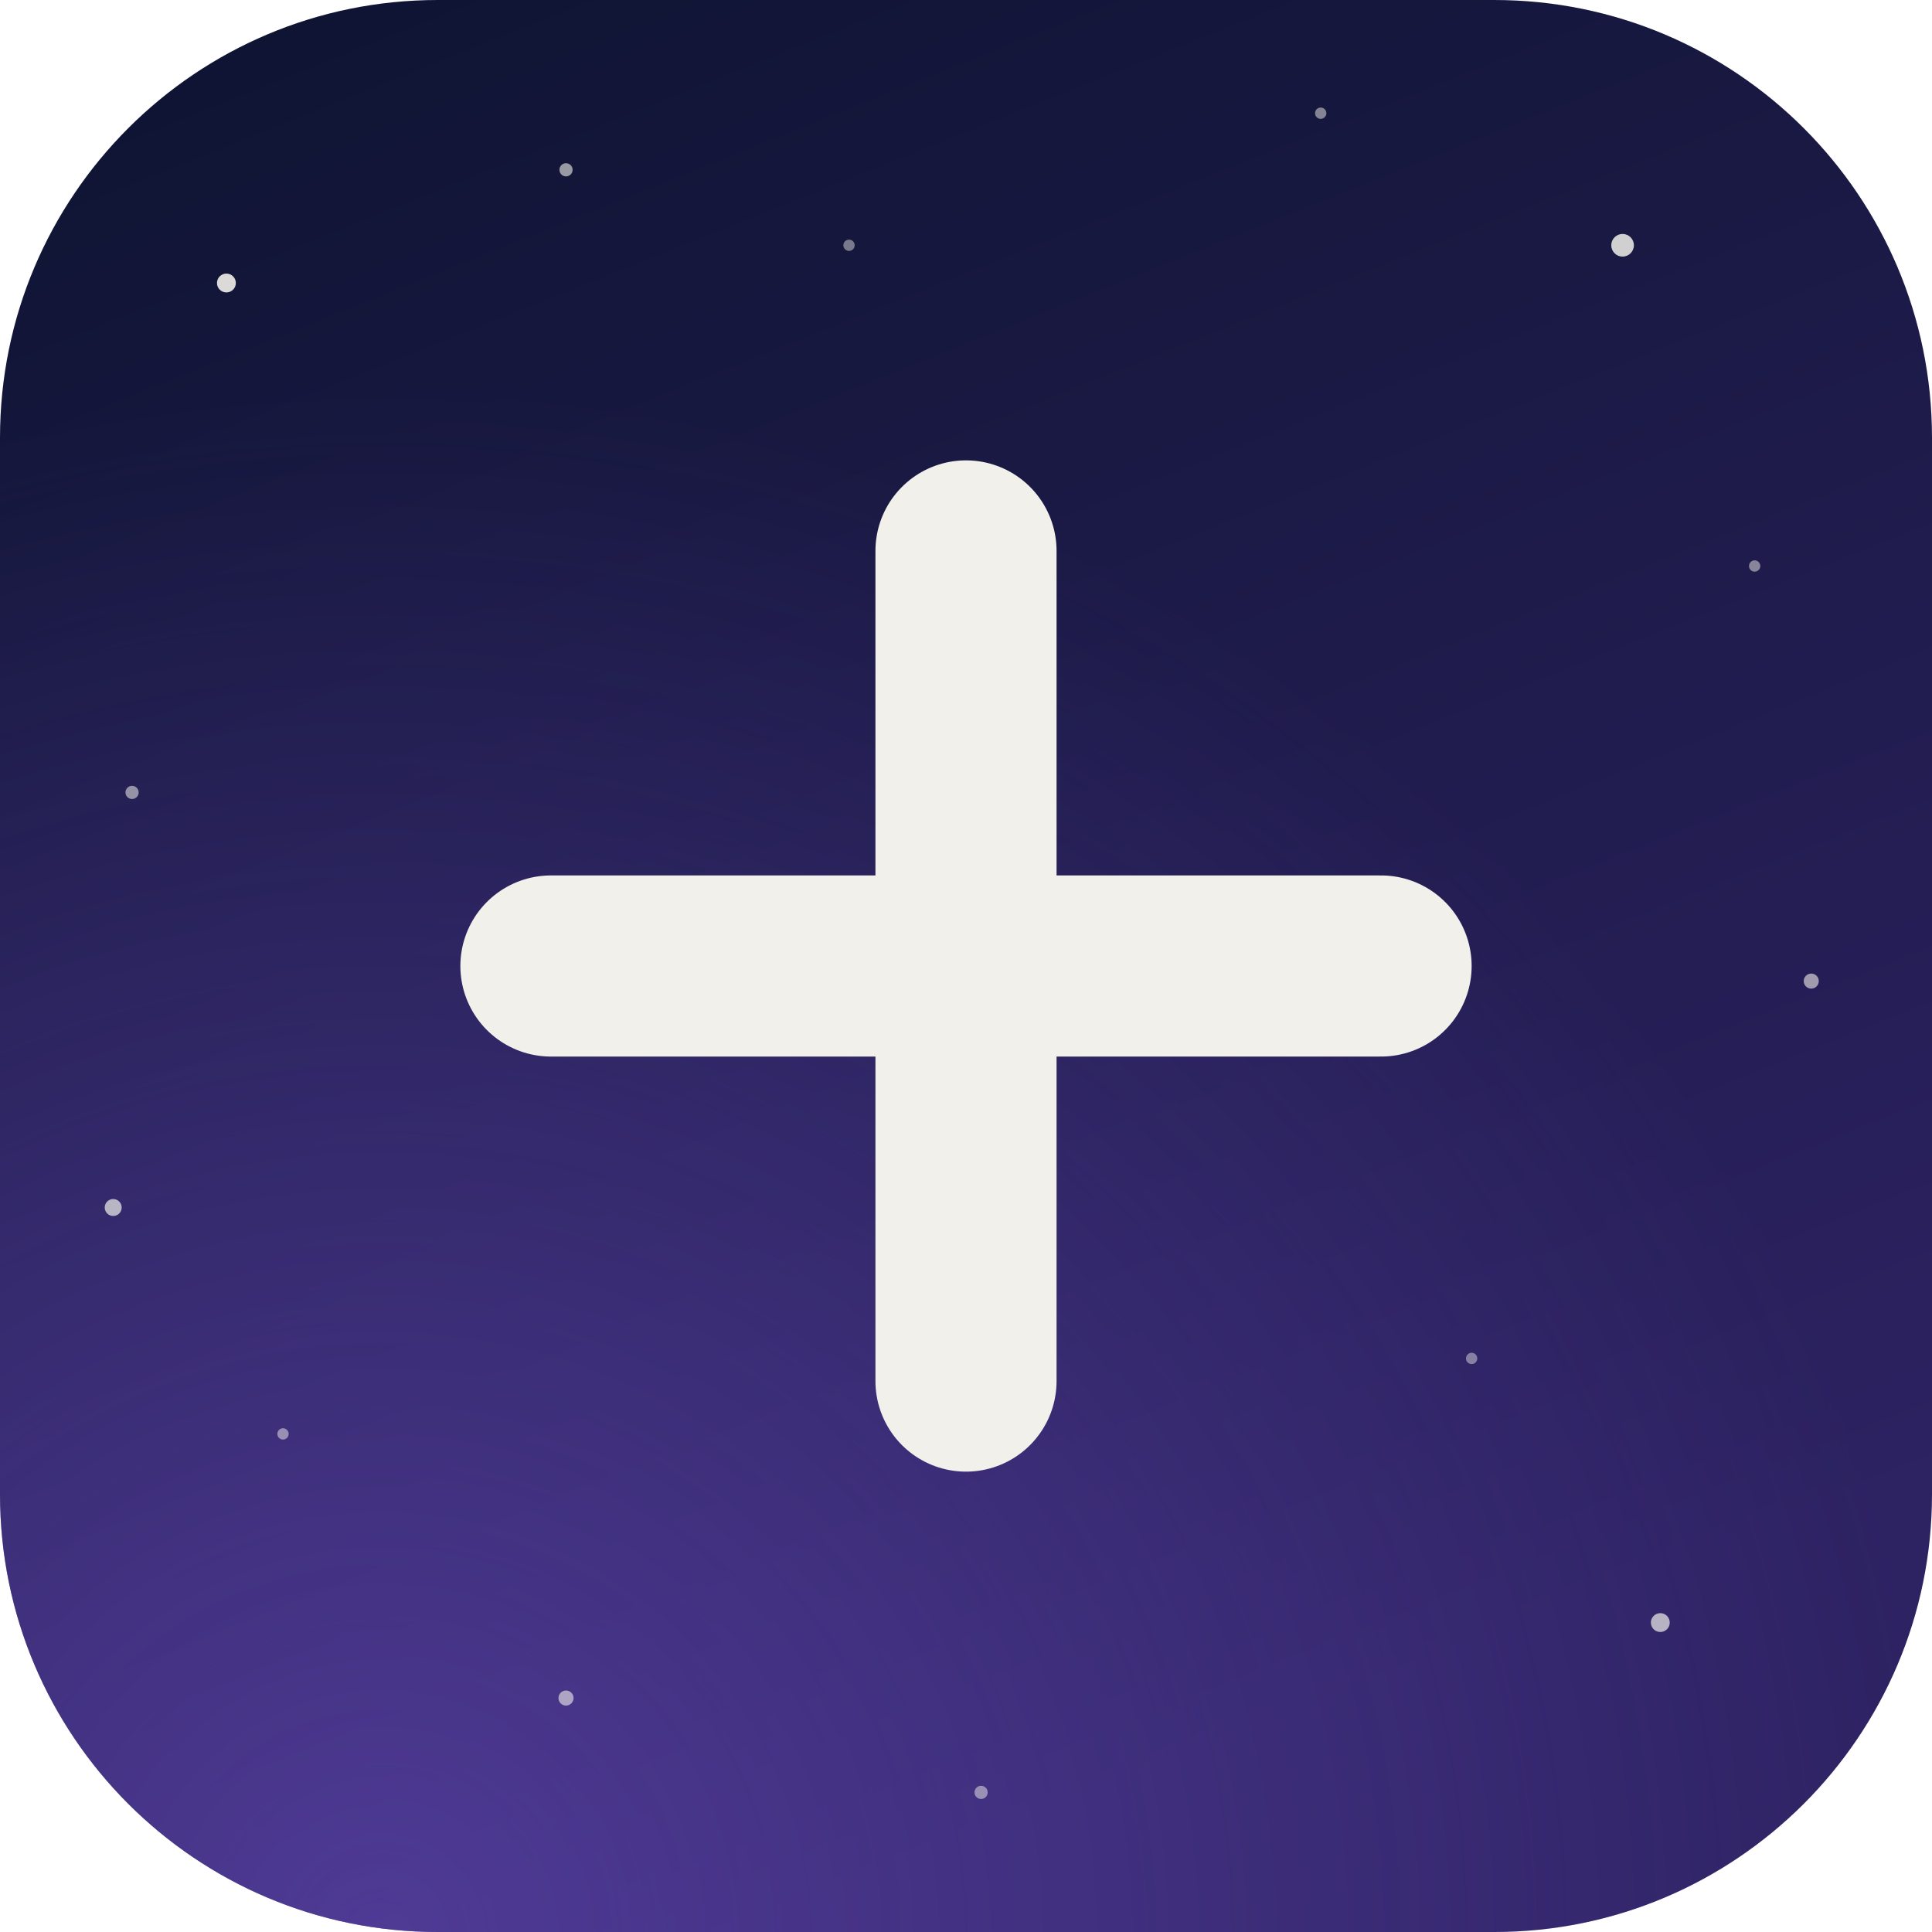
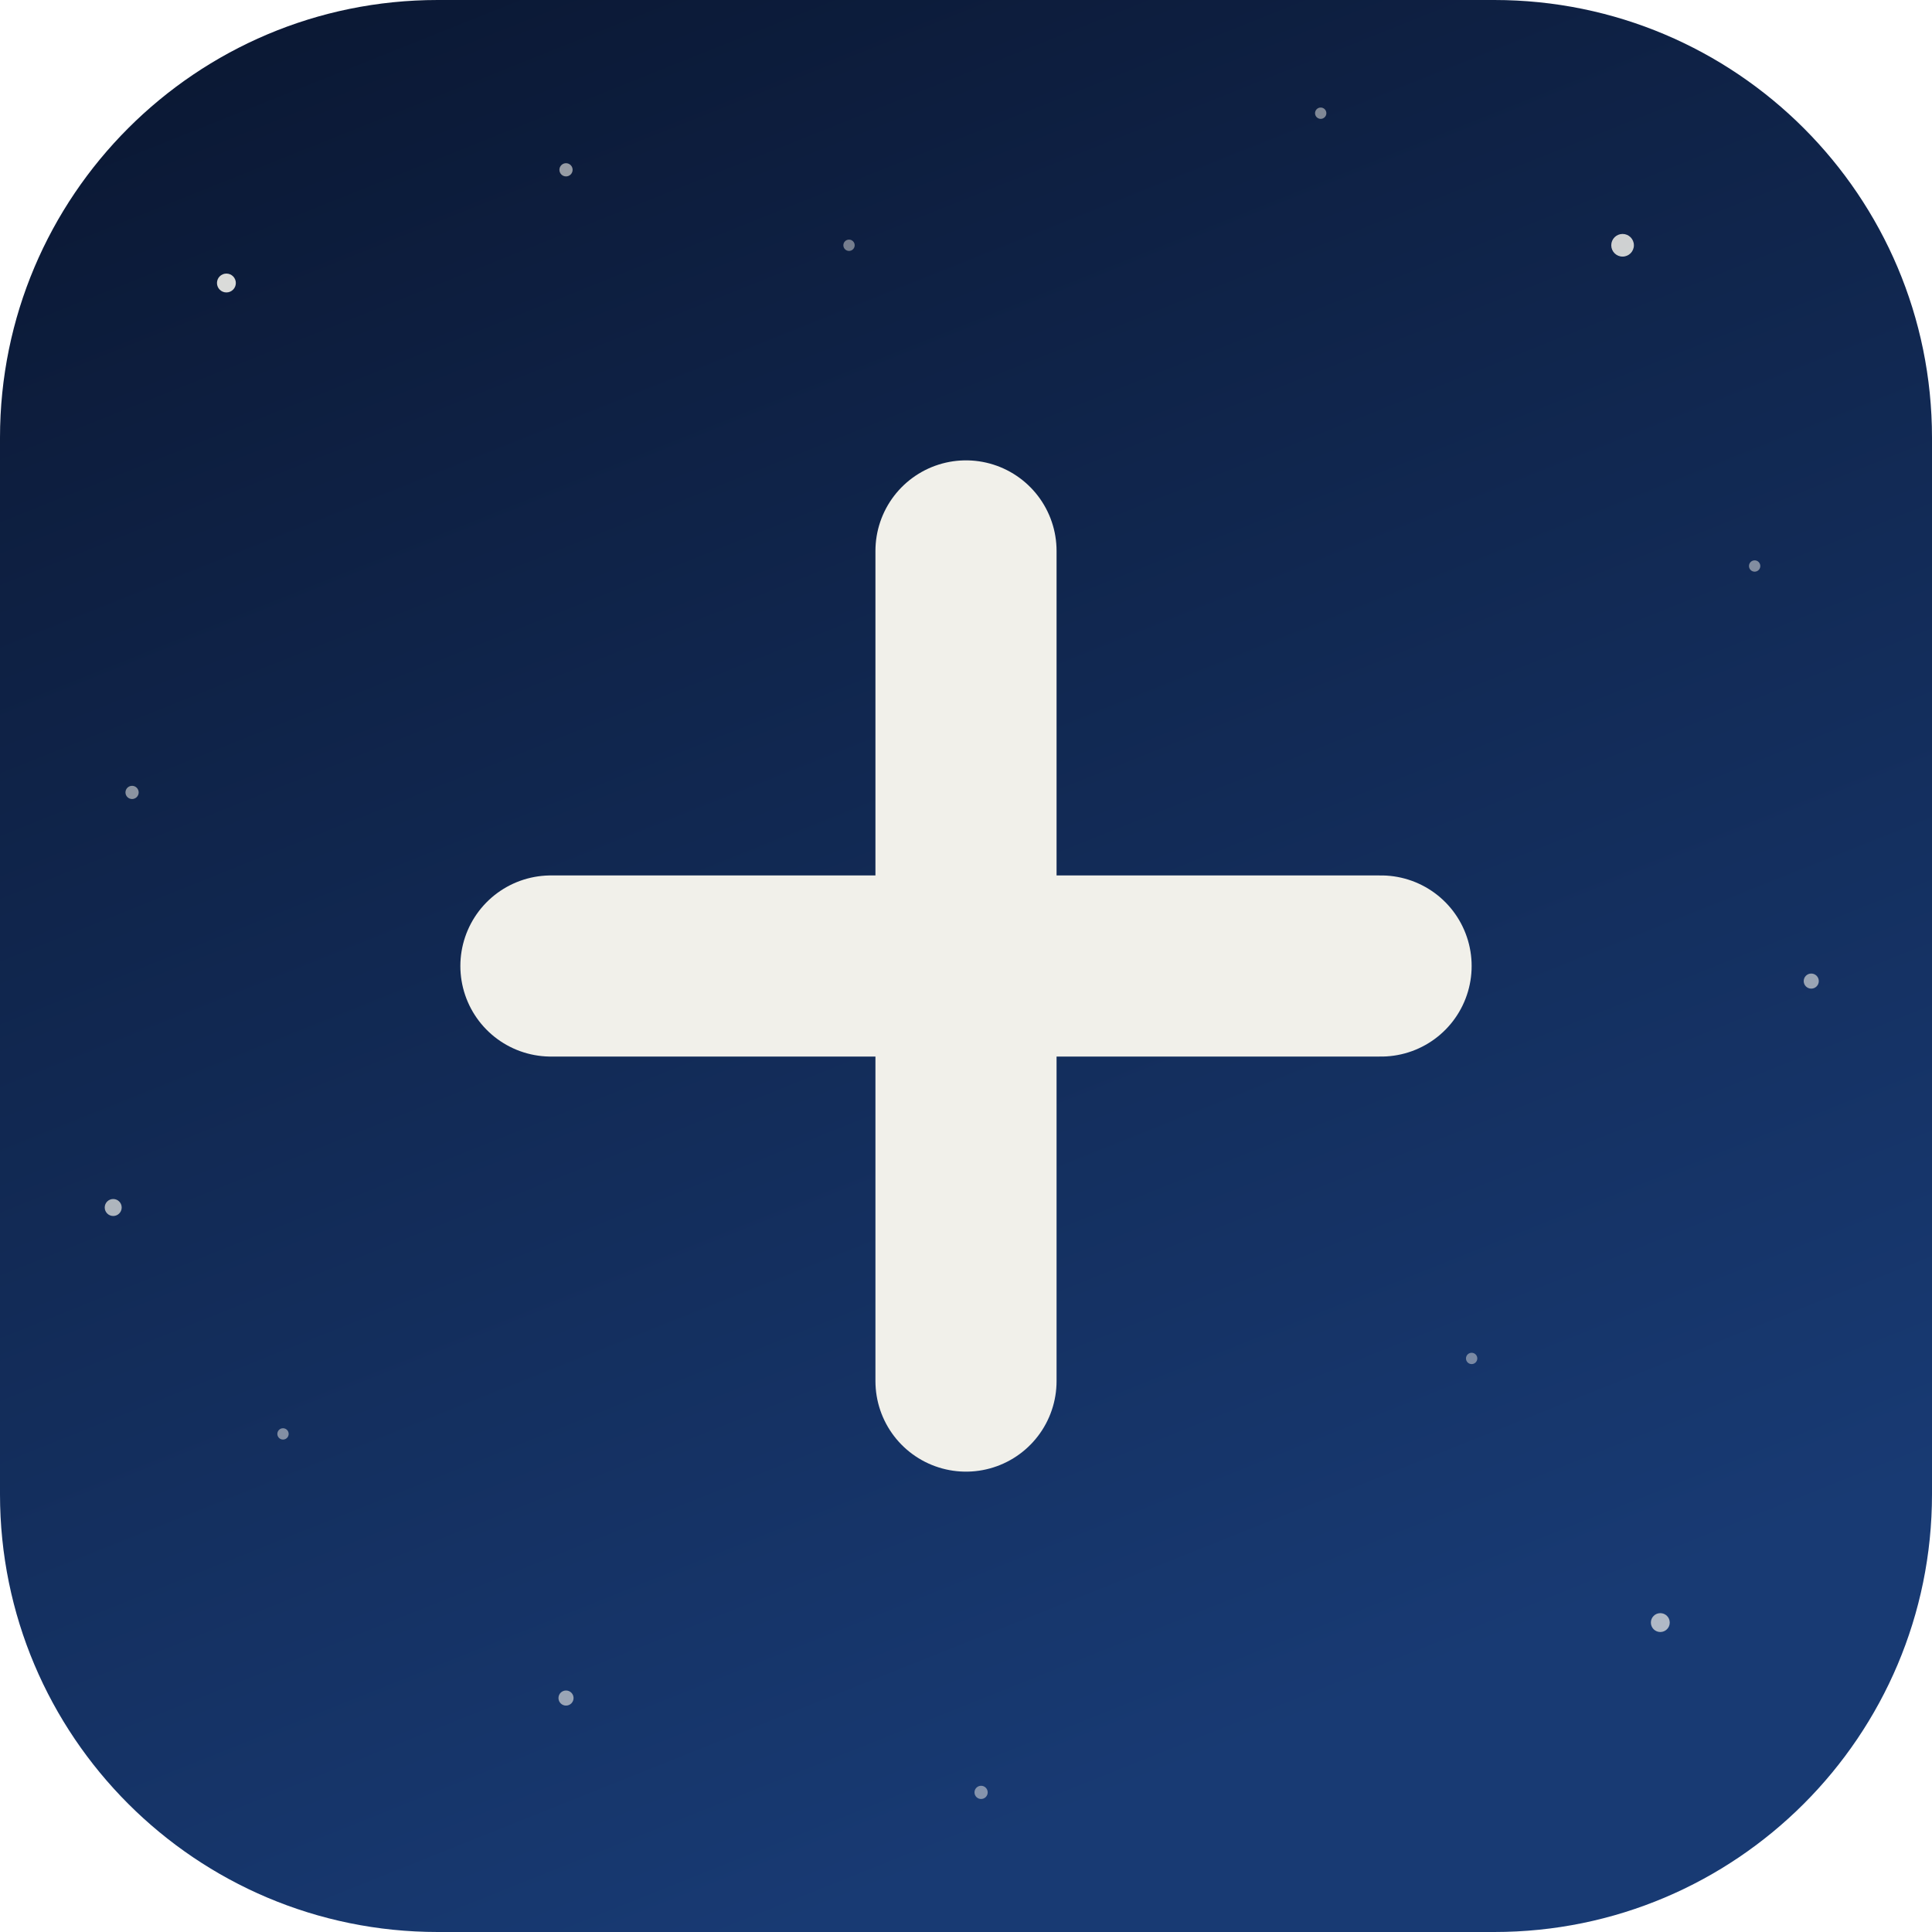
<svg xmlns="http://www.w3.org/2000/svg" width="1024" height="1024" viewBox="0 0 1024 1024">
  <clipPath id="round">
    <rect width="1024" height="1024" rx="232" />
  </clipPath>
  <g clip-path="url(#round)">
    <defs>
      <linearGradient id="sky" x1="0" y1="0" x2="0.4" y2="1">
-         <stop offset="0" stop-color="#0d1330" />
-         <stop offset="1" stop-color="#2d2262" />
+         <stop offset="0" stop-color="#0a1630" />
+         <stop offset="1" stop-color="#183a73" />
      </linearGradient>
-       <radialGradient id="glow" cx="0.2" cy="1" r="0.8">
-         <stop offset="0" stop-color="#6d4fc2" stop-opacity="0.55" />
-         <stop offset="1" stop-color="#6d4fc2" stop-opacity="0" />
-       </radialGradient>
    </defs>
    <rect width="1024" height="1024" fill="url(#sky)" />
-     <rect width="1024" height="1024" fill="url(#glow)" />
    <circle cx="120.0" cy="150.0" r="5" fill="#f1f0ea" opacity="0.9" />
    <circle cx="300.0" cy="90.0" r="3.5" fill="#f1f0ea" opacity="0.6" />
    <circle cx="450.0" cy="130.0" r="3" fill="#f1f0ea" opacity="0.45" />
    <circle cx="700.0" cy="60.0" r="3" fill="#f1f0ea" opacity="0.5" />
    <circle cx="860.0" cy="130.0" r="6" fill="#f1f0ea" opacity="0.85" />
    <circle cx="930.0" cy="300.0" r="3" fill="#f1f0ea" opacity="0.5" />
    <circle cx="70.0" cy="420.0" r="3.5" fill="#f1f0ea" opacity="0.55" />
    <circle cx="60.0" cy="640.0" r="4.5" fill="#f1f0ea" opacity="0.7" />
    <circle cx="960.0" cy="520.0" r="4" fill="#f1f0ea" opacity="0.6" />
    <circle cx="780.0" cy="720.0" r="3" fill="#f1f0ea" opacity="0.45" />
    <circle cx="150.0" cy="760.0" r="3" fill="#f1f0ea" opacity="0.5" />
    <circle cx="300.0" cy="900.0" r="4" fill="#f1f0ea" opacity="0.6" />
    <circle cx="520.0" cy="950.0" r="3.5" fill="#f1f0ea" opacity="0.5" />
    <circle cx="880.0" cy="860.0" r="5" fill="#f1f0ea" opacity="0.7" />
  </g>
  <path d="M512 292V732M292 512H732" stroke="#f1f0ea" stroke-width="96" stroke-linecap="round" />
</svg>
